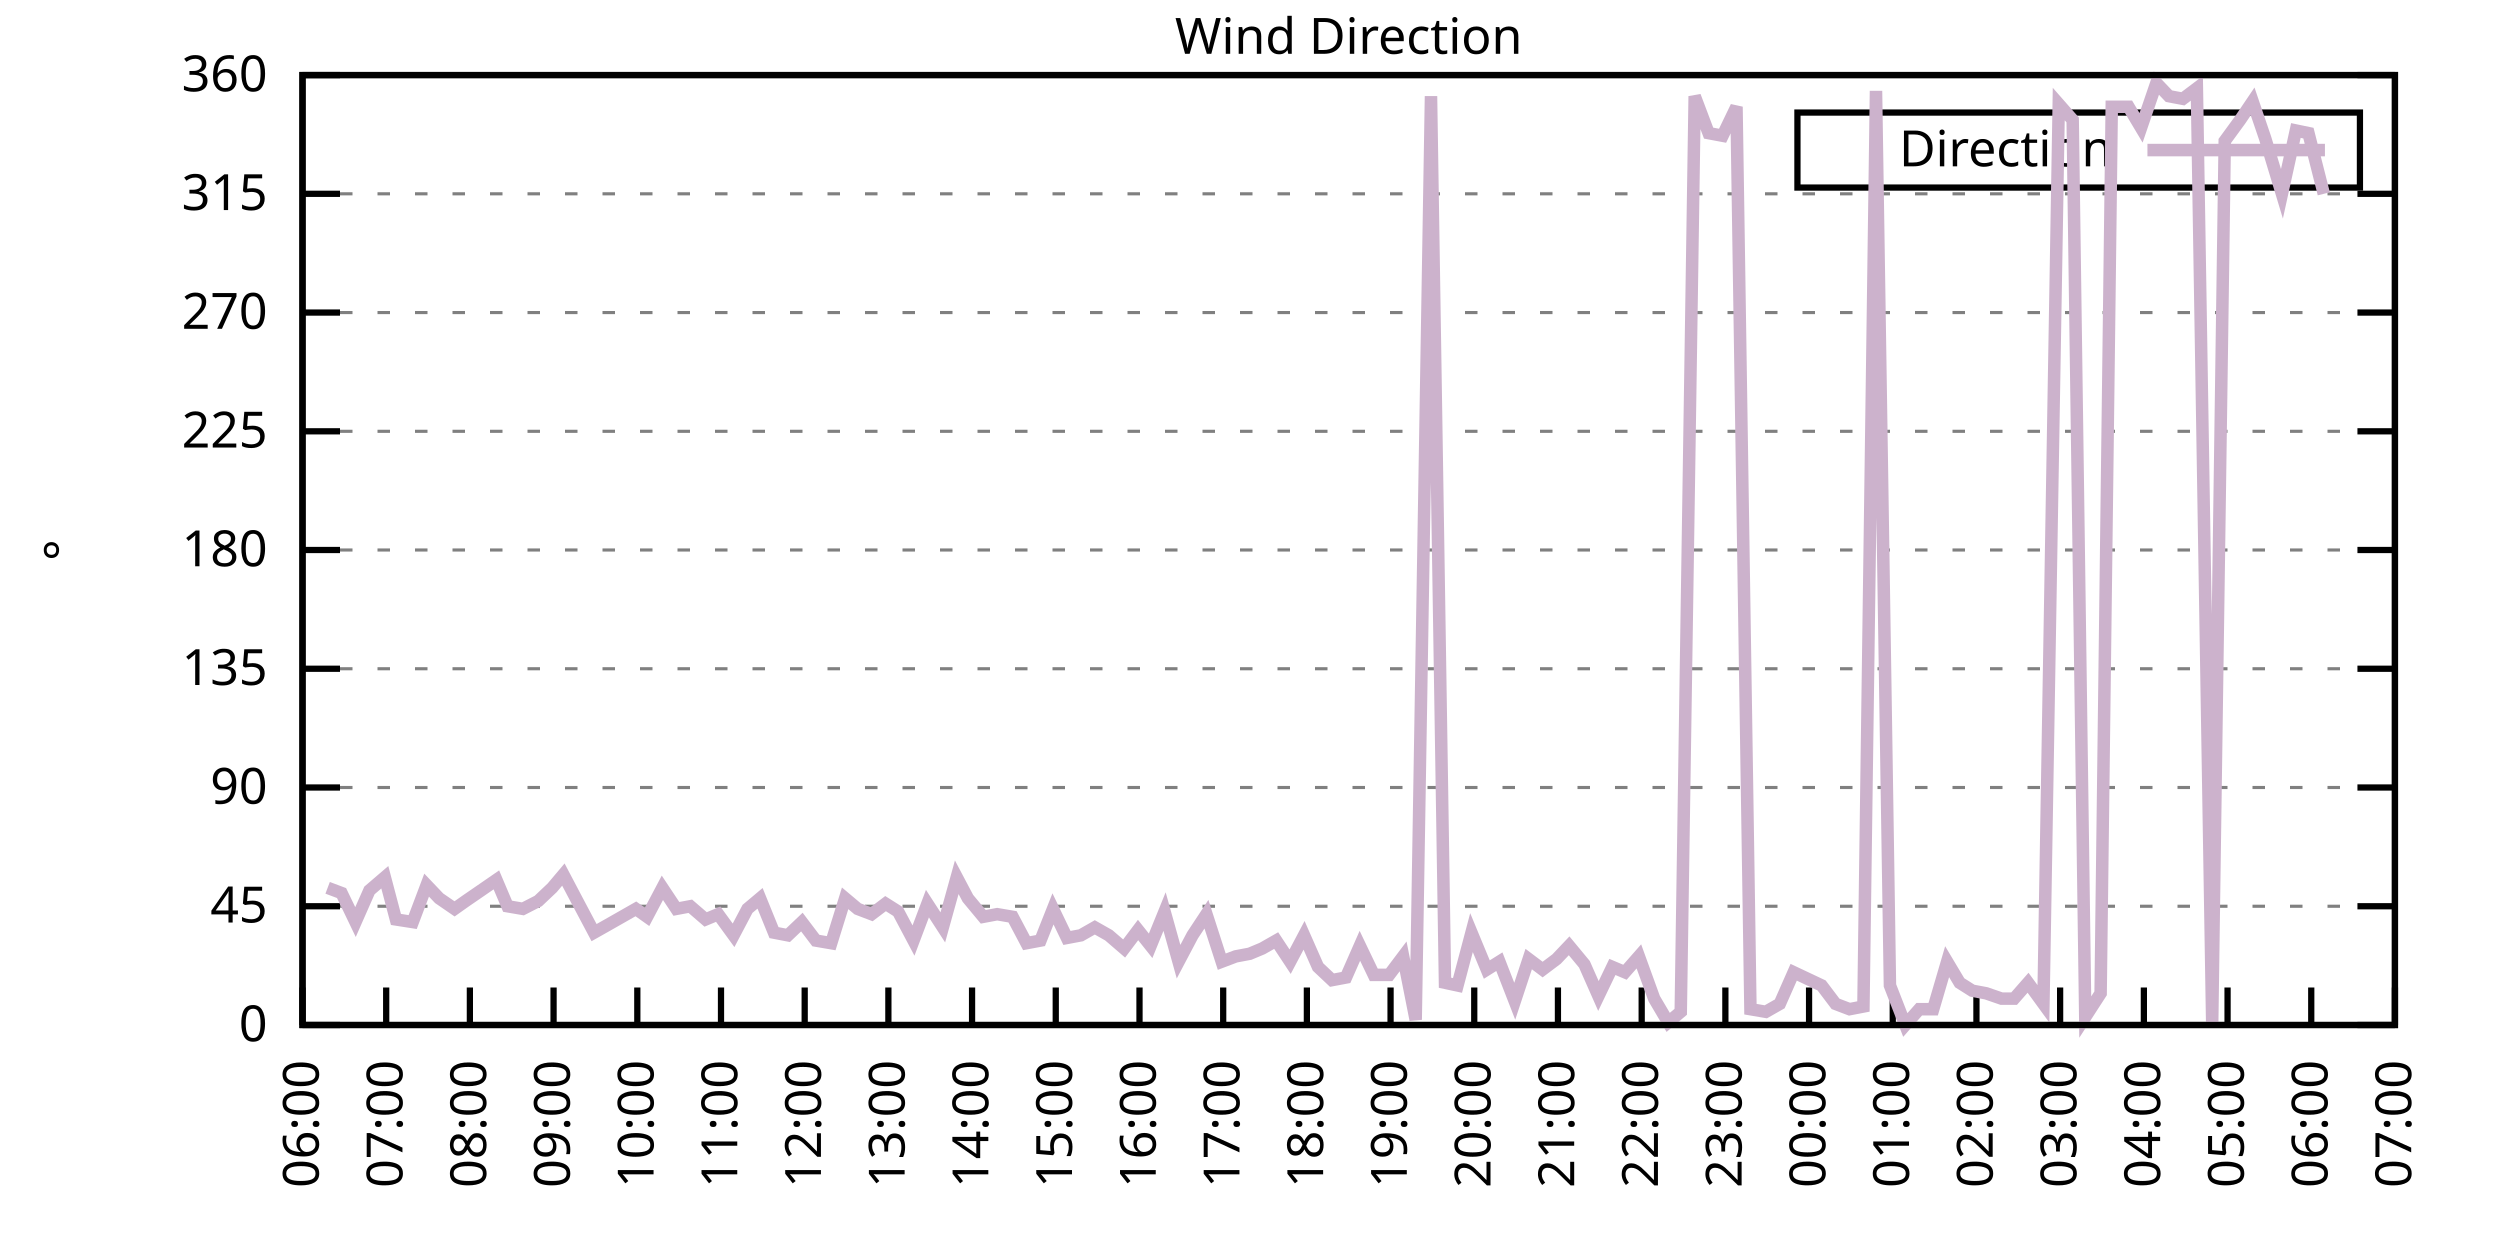
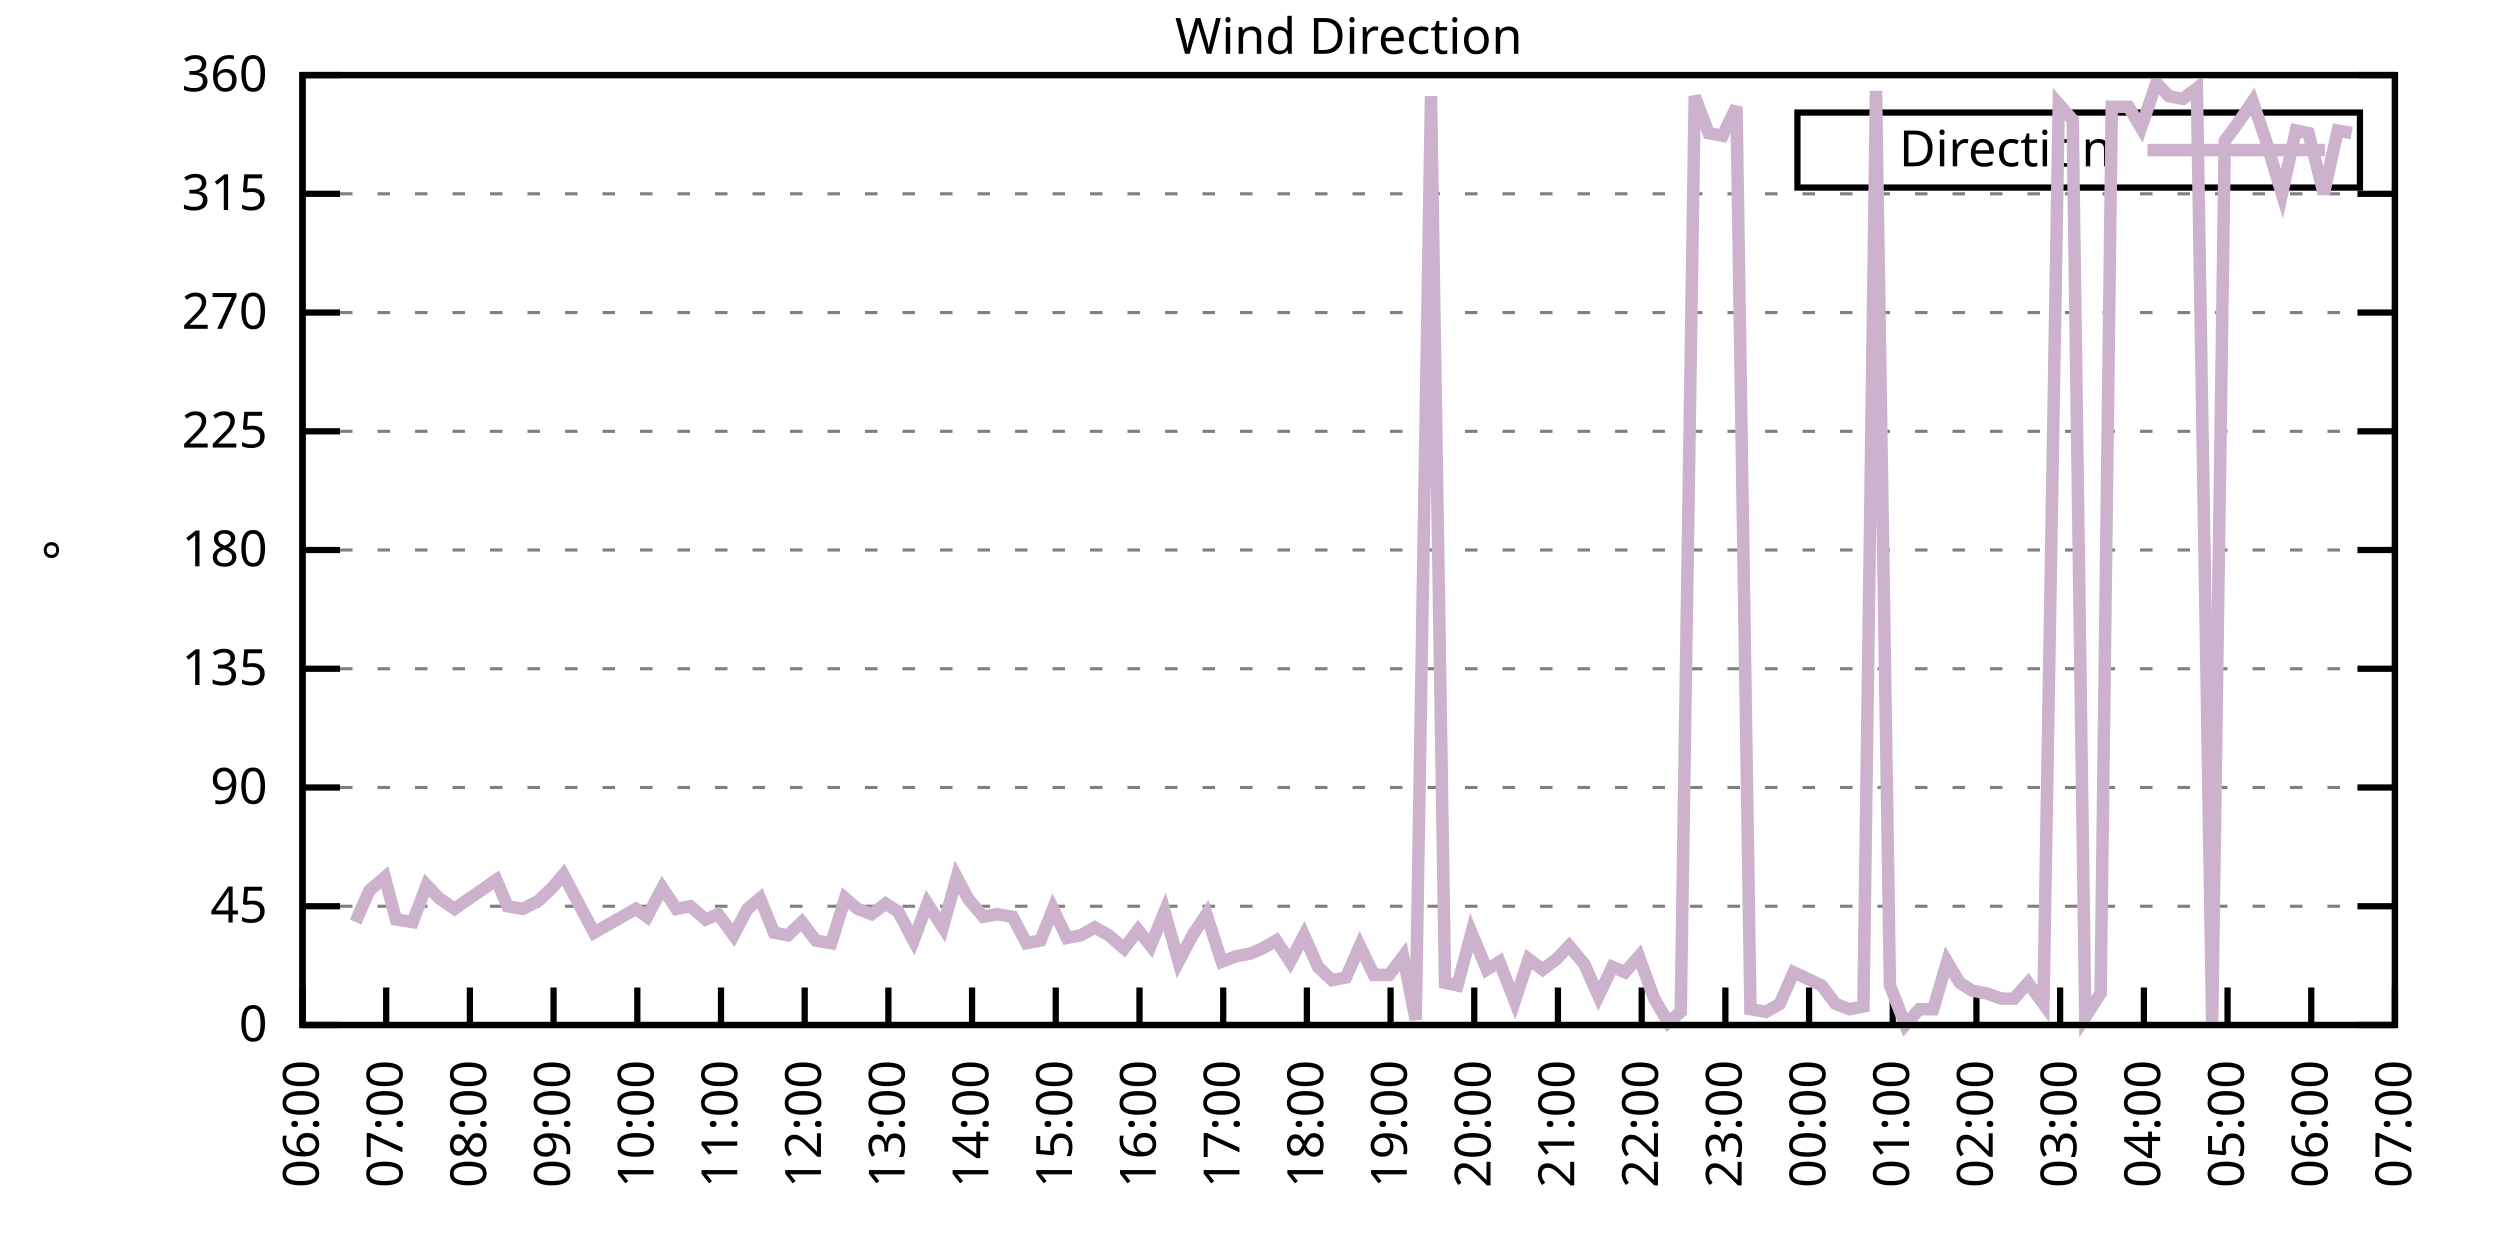
<svg xmlns="http://www.w3.org/2000/svg" xmlns:xlink="http://www.w3.org/1999/xlink" width="400" height="200" viewBox="0 0 400 200">
  <g id="gnuplot_canvas">
    <rect x="0" y="0" width="400" height="200" fill="none" />
    <defs>
      <circle id="gpDot" r="0.5" stroke-width="0.5" stroke="currentColor" />
      <path id="gpPt0" stroke-width="0.333" stroke="currentColor" d="M-1,0 h2 M0,-1 v2" />
      <path id="gpPt1" stroke-width="0.333" stroke="currentColor" d="M-1,-1 L1,1 M1,-1 L-1,1" />
      <path id="gpPt2" stroke-width="0.333" stroke="currentColor" d="M-1,0 L1,0 M0,-1 L0,1 M-1,-1 L1,1 M-1,1 L1,-1" />
      <rect id="gpPt3" stroke-width="0.333" stroke="currentColor" x="-1" y="-1" width="2" height="2" />
      <rect id="gpPt4" stroke-width="0.333" stroke="currentColor" fill="currentColor" x="-1" y="-1" width="2" height="2" />
      <circle id="gpPt5" stroke-width="0.333" stroke="currentColor" cx="0" cy="0" r="1" />
      <use xlink:href="#gpPt5" id="gpPt6" fill="currentColor" stroke="none" />
      <path id="gpPt7" stroke-width="0.333" stroke="currentColor" d="M0,-1.33 L-1.33,0.67 L1.33,0.67 z" />
      <use xlink:href="#gpPt7" id="gpPt8" fill="currentColor" stroke="none" />
      <use xlink:href="#gpPt7" id="gpPt9" stroke="currentColor" transform="rotate(180)" />
      <use xlink:href="#gpPt9" id="gpPt10" fill="currentColor" stroke="none" />
      <use xlink:href="#gpPt3" id="gpPt11" stroke="currentColor" transform="rotate(45)" />
      <use xlink:href="#gpPt11" id="gpPt12" fill="currentColor" stroke="none" />
      <path id="gpPt13" stroke-width="0.333" stroke="currentColor" d="M0,1.330 L1.265,0.411 L0.782,-1.067 L-0.782,-1.076 L-1.265,0.411 z" />
      <use xlink:href="#gpPt13" id="gpPt14" fill="currentColor" stroke="none" />
      <filter id="textbox" filterUnits="objectBoundingBox" x="0" y="0" height="1" width="1">
        <feFlood flood-color="white" flood-opacity="1" result="bgnd" />
        <feComposite in="SourceGraphic" in2="bgnd" operator="atop" />
      </filter>
      <filter id="greybox" filterUnits="objectBoundingBox" x="0" y="0" height="1" width="1">
        <feFlood flood-color="lightgrey" flood-opacity="1" result="grey" />
        <feComposite in="SourceGraphic" in2="grey" operator="atop" />
      </filter>
    </defs>
    <g fill="none" color="white" stroke="currentColor" stroke-width="1.00" stroke-linecap="butt" stroke-linejoin="miter">
</g>
    <g fill="none" color="black" stroke="currentColor" stroke-width="1.00" stroke-linecap="butt" stroke-linejoin="miter">
      <g stroke="none" shape-rendering="crispEdges">
        <polygon fill="rgb(255, 255, 255)" points="48.40,164.00 383.18,164.00 383.18,12.02 48.40,12.02 " />
      </g>
    </g>
    <g fill="none" color="black" stroke="currentColor" stroke-width="1.00" stroke-linecap="butt" stroke-linejoin="miter">
</g>
    <g fill="none" color="black" stroke="black" stroke-width="0.50" stroke-linecap="butt" stroke-linejoin="miter">
</g>
    <g fill="none" color="gray" stroke="currentColor" stroke-width="0.50" stroke-linecap="butt" stroke-linejoin="miter">
      <path stroke="gray" stroke-dasharray="2,4" class="gridline" d="M48.40,164.00 L383.19,164.00  " />
    </g>
    <g fill="none" color="gray" stroke="gray" stroke-width="1.00" stroke-linecap="butt" stroke-linejoin="miter">
</g>
    <g fill="none" color="black" stroke="currentColor" stroke-width="1.00" stroke-linecap="butt" stroke-linejoin="miter">
      <path stroke="black" d="M48.40,164.00 L54.40,164.00 M383.19,164.00 L377.19,164.00  " />
      <g transform="translate(42.80,166.60)" stroke="none" fill="black" font-family="Sans" font-size="8.00" text-anchor="end">
        <text>
          <tspan font-family="Sans"> 0</tspan>
        </text>
      </g>
    </g>
    <g fill="none" color="black" stroke="currentColor" stroke-width="1.00" stroke-linecap="butt" stroke-linejoin="miter">
</g>
    <g fill="none" color="black" stroke="black" stroke-width="0.50" stroke-linecap="butt" stroke-linejoin="miter">
</g>
    <g fill="none" color="gray" stroke="currentColor" stroke-width="0.50" stroke-linecap="butt" stroke-linejoin="miter">
      <path stroke="gray" stroke-dasharray="2,4" class="gridline" d="M48.40,145.00 L383.19,145.00  " />
    </g>
    <g fill="none" color="gray" stroke="gray" stroke-width="1.00" stroke-linecap="butt" stroke-linejoin="miter">
</g>
    <g fill="none" color="black" stroke="currentColor" stroke-width="1.00" stroke-linecap="butt" stroke-linejoin="miter">
      <path stroke="black" d="M48.40,145.00 L54.40,145.00 M383.19,145.00 L377.19,145.00  " />
      <g transform="translate(42.80,147.60)" stroke="none" fill="black" font-family="Sans" font-size="8.00" text-anchor="end">
        <text>
          <tspan font-family="Sans"> 45</tspan>
        </text>
      </g>
    </g>
    <g fill="none" color="black" stroke="currentColor" stroke-width="1.00" stroke-linecap="butt" stroke-linejoin="miter">
</g>
    <g fill="none" color="black" stroke="black" stroke-width="0.50" stroke-linecap="butt" stroke-linejoin="miter">
</g>
    <g fill="none" color="gray" stroke="currentColor" stroke-width="0.50" stroke-linecap="butt" stroke-linejoin="miter">
      <path stroke="gray" stroke-dasharray="2,4" class="gridline" d="M48.40,126.00 L383.19,126.00  " />
    </g>
    <g fill="none" color="gray" stroke="gray" stroke-width="1.00" stroke-linecap="butt" stroke-linejoin="miter">
</g>
    <g fill="none" color="black" stroke="currentColor" stroke-width="1.00" stroke-linecap="butt" stroke-linejoin="miter">
      <path stroke="black" d="M48.40,126.00 L54.40,126.00 M383.19,126.00 L377.19,126.00  " />
      <g transform="translate(42.80,128.60)" stroke="none" fill="black" font-family="Sans" font-size="8.00" text-anchor="end">
        <text>
          <tspan font-family="Sans"> 90</tspan>
        </text>
      </g>
    </g>
    <g fill="none" color="black" stroke="currentColor" stroke-width="1.00" stroke-linecap="butt" stroke-linejoin="miter">
</g>
    <g fill="none" color="black" stroke="black" stroke-width="0.50" stroke-linecap="butt" stroke-linejoin="miter">
</g>
    <g fill="none" color="gray" stroke="currentColor" stroke-width="0.50" stroke-linecap="butt" stroke-linejoin="miter">
      <path stroke="gray" stroke-dasharray="2,4" class="gridline" d="M48.40,107.00 L383.19,107.00  " />
    </g>
    <g fill="none" color="gray" stroke="gray" stroke-width="1.00" stroke-linecap="butt" stroke-linejoin="miter">
</g>
    <g fill="none" color="black" stroke="currentColor" stroke-width="1.00" stroke-linecap="butt" stroke-linejoin="miter">
      <path stroke="black" d="M48.40,107.00 L54.40,107.00 M383.19,107.00 L377.19,107.00  " />
      <g transform="translate(42.80,109.60)" stroke="none" fill="black" font-family="Sans" font-size="8.00" text-anchor="end">
        <text>
          <tspan font-family="Sans"> 135</tspan>
        </text>
      </g>
    </g>
    <g fill="none" color="black" stroke="currentColor" stroke-width="1.00" stroke-linecap="butt" stroke-linejoin="miter">
</g>
    <g fill="none" color="black" stroke="black" stroke-width="0.50" stroke-linecap="butt" stroke-linejoin="miter">
</g>
    <g fill="none" color="gray" stroke="currentColor" stroke-width="0.50" stroke-linecap="butt" stroke-linejoin="miter">
      <path stroke="gray" stroke-dasharray="2,4" class="gridline" d="M48.40,88.00 L383.19,88.00  " />
    </g>
    <g fill="none" color="gray" stroke="gray" stroke-width="1.00" stroke-linecap="butt" stroke-linejoin="miter">
</g>
    <g fill="none" color="black" stroke="currentColor" stroke-width="1.00" stroke-linecap="butt" stroke-linejoin="miter">
      <path stroke="black" d="M48.40,88.00 L54.40,88.00 M383.19,88.00 L377.19,88.00  " />
      <g transform="translate(42.80,90.60)" stroke="none" fill="black" font-family="Sans" font-size="8.00" text-anchor="end">
        <text>
          <tspan font-family="Sans"> 180</tspan>
        </text>
      </g>
    </g>
    <g fill="none" color="black" stroke="currentColor" stroke-width="1.00" stroke-linecap="butt" stroke-linejoin="miter">
</g>
    <g fill="none" color="black" stroke="black" stroke-width="0.50" stroke-linecap="butt" stroke-linejoin="miter">
</g>
    <g fill="none" color="gray" stroke="currentColor" stroke-width="0.50" stroke-linecap="butt" stroke-linejoin="miter">
      <path stroke="gray" stroke-dasharray="2,4" class="gridline" d="M48.40,69.01 L383.19,69.01  " />
    </g>
    <g fill="none" color="gray" stroke="gray" stroke-width="1.00" stroke-linecap="butt" stroke-linejoin="miter">
</g>
    <g fill="none" color="black" stroke="currentColor" stroke-width="1.00" stroke-linecap="butt" stroke-linejoin="miter">
      <path stroke="black" d="M48.40,69.01 L54.40,69.01 M383.19,69.01 L377.19,69.01  " />
      <g transform="translate(42.80,71.61)" stroke="none" fill="black" font-family="Sans" font-size="8.00" text-anchor="end">
        <text>
          <tspan font-family="Sans"> 225</tspan>
        </text>
      </g>
    </g>
    <g fill="none" color="black" stroke="currentColor" stroke-width="1.00" stroke-linecap="butt" stroke-linejoin="miter">
</g>
    <g fill="none" color="black" stroke="black" stroke-width="0.50" stroke-linecap="butt" stroke-linejoin="miter">
</g>
    <g fill="none" color="gray" stroke="currentColor" stroke-width="0.50" stroke-linecap="butt" stroke-linejoin="miter">
      <path stroke="gray" stroke-dasharray="2,4" class="gridline" d="M48.40,50.01 L383.19,50.01  " />
    </g>
    <g fill="none" color="gray" stroke="gray" stroke-width="1.00" stroke-linecap="butt" stroke-linejoin="miter">
</g>
    <g fill="none" color="black" stroke="currentColor" stroke-width="1.00" stroke-linecap="butt" stroke-linejoin="miter">
      <path stroke="black" d="M48.40,50.01 L54.40,50.01 M383.19,50.01 L377.19,50.01  " />
      <g transform="translate(42.80,52.61)" stroke="none" fill="black" font-family="Sans" font-size="8.00" text-anchor="end">
        <text>
          <tspan font-family="Sans"> 270</tspan>
        </text>
      </g>
    </g>
    <g fill="none" color="black" stroke="currentColor" stroke-width="1.00" stroke-linecap="butt" stroke-linejoin="miter">
</g>
    <g fill="none" color="black" stroke="black" stroke-width="0.50" stroke-linecap="butt" stroke-linejoin="miter">
</g>
    <g fill="none" color="gray" stroke="currentColor" stroke-width="0.50" stroke-linecap="butt" stroke-linejoin="miter">
      <path stroke="gray" stroke-dasharray="2,4" class="gridline" d="M48.40,31.01 L383.19,31.01  " />
    </g>
    <g fill="none" color="gray" stroke="gray" stroke-width="1.00" stroke-linecap="butt" stroke-linejoin="miter">
</g>
    <g fill="none" color="black" stroke="currentColor" stroke-width="1.00" stroke-linecap="butt" stroke-linejoin="miter">
      <path stroke="black" d="M48.40,31.01 L54.40,31.01 M383.19,31.01 L377.19,31.01  " />
      <g transform="translate(42.80,33.61)" stroke="none" fill="black" font-family="Sans" font-size="8.00" text-anchor="end">
        <text>
          <tspan font-family="Sans"> 315</tspan>
        </text>
      </g>
    </g>
    <g fill="none" color="black" stroke="currentColor" stroke-width="1.00" stroke-linecap="butt" stroke-linejoin="miter">
</g>
    <g fill="none" color="black" stroke="black" stroke-width="0.50" stroke-linecap="butt" stroke-linejoin="miter">
</g>
    <g fill="none" color="gray" stroke="currentColor" stroke-width="0.50" stroke-linecap="butt" stroke-linejoin="miter">
      <path stroke="gray" stroke-dasharray="2,4" class="gridline" d="M48.40,12.01 L383.19,12.01  " />
    </g>
    <g fill="none" color="gray" stroke="gray" stroke-width="1.00" stroke-linecap="butt" stroke-linejoin="miter">
</g>
    <g fill="none" color="black" stroke="currentColor" stroke-width="1.00" stroke-linecap="butt" stroke-linejoin="miter">
      <path stroke="black" d="M48.40,12.01 L54.40,12.01 M383.19,12.01 L377.19,12.01  " />
      <g transform="translate(42.80,14.61)" stroke="none" fill="black" font-family="Sans" font-size="8.00" text-anchor="end">
        <text>
          <tspan font-family="Sans"> 360</tspan>
        </text>
      </g>
    </g>
    <g fill="none" color="black" stroke="currentColor" stroke-width="1.00" stroke-linecap="butt" stroke-linejoin="miter">
      <path stroke="black" d="M48.40,164.00 L48.40,158.00  " />
      <g transform="translate(51.00,169.60) rotate(270.00)" stroke="none" fill="black" font-family="Sans" font-size="8.00" text-anchor="end">
        <text>
          <tspan font-family="Sans">06:00</tspan>
        </text>
      </g>
    </g>
    <g fill="none" color="black" stroke="currentColor" stroke-width="1.00" stroke-linecap="butt" stroke-linejoin="miter">
      <path stroke="black" d="M61.79,164.00 L61.79,158.00  " />
      <g transform="translate(64.39,169.60) rotate(270.00)" stroke="none" fill="black" font-family="Sans" font-size="8.00" text-anchor="end">
        <text>
          <tspan font-family="Sans">07:00</tspan>
        </text>
      </g>
    </g>
    <g fill="none" color="black" stroke="currentColor" stroke-width="1.00" stroke-linecap="butt" stroke-linejoin="miter">
      <path stroke="black" d="M75.18,164.00 L75.18,158.00  " />
      <g transform="translate(77.78,169.60) rotate(270.00)" stroke="none" fill="black" font-family="Sans" font-size="8.00" text-anchor="end">
        <text>
          <tspan font-family="Sans">08:00</tspan>
        </text>
      </g>
    </g>
    <g fill="none" color="black" stroke="currentColor" stroke-width="1.00" stroke-linecap="butt" stroke-linejoin="miter">
      <path stroke="black" d="M88.57,164.00 L88.57,158.00  " />
      <g transform="translate(91.17,169.60) rotate(270.00)" stroke="none" fill="black" font-family="Sans" font-size="8.00" text-anchor="end">
        <text>
          <tspan font-family="Sans">09:00</tspan>
        </text>
      </g>
    </g>
    <g fill="none" color="black" stroke="currentColor" stroke-width="1.00" stroke-linecap="butt" stroke-linejoin="miter">
      <path stroke="black" d="M101.97,164.00 L101.97,158.00  " />
      <g transform="translate(104.57,169.60) rotate(270.00)" stroke="none" fill="black" font-family="Sans" font-size="8.00" text-anchor="end">
        <text>
          <tspan font-family="Sans">10:00</tspan>
        </text>
      </g>
    </g>
    <g fill="none" color="black" stroke="currentColor" stroke-width="1.00" stroke-linecap="butt" stroke-linejoin="miter">
      <path stroke="black" d="M115.36,164.00 L115.36,158.00  " />
      <g transform="translate(117.96,169.60) rotate(270.00)" stroke="none" fill="black" font-family="Sans" font-size="8.00" text-anchor="end">
        <text>
          <tspan font-family="Sans">11:00</tspan>
        </text>
      </g>
    </g>
    <g fill="none" color="black" stroke="currentColor" stroke-width="1.00" stroke-linecap="butt" stroke-linejoin="miter">
      <path stroke="black" d="M128.75,164.00 L128.75,158.00  " />
      <g transform="translate(131.35,169.60) rotate(270.00)" stroke="none" fill="black" font-family="Sans" font-size="8.00" text-anchor="end">
        <text>
          <tspan font-family="Sans">12:00</tspan>
        </text>
      </g>
    </g>
    <g fill="none" color="black" stroke="currentColor" stroke-width="1.00" stroke-linecap="butt" stroke-linejoin="miter">
      <path stroke="black" d="M142.14,164.00 L142.14,158.00  " />
      <g transform="translate(144.74,169.60) rotate(270.00)" stroke="none" fill="black" font-family="Sans" font-size="8.00" text-anchor="end">
        <text>
          <tspan font-family="Sans">13:00</tspan>
        </text>
      </g>
    </g>
    <g fill="none" color="black" stroke="currentColor" stroke-width="1.00" stroke-linecap="butt" stroke-linejoin="miter">
      <path stroke="black" d="M155.53,164.00 L155.53,158.00  " />
      <g transform="translate(158.13,169.60) rotate(270.00)" stroke="none" fill="black" font-family="Sans" font-size="8.00" text-anchor="end">
        <text>
          <tspan font-family="Sans">14:00</tspan>
        </text>
      </g>
    </g>
    <g fill="none" color="black" stroke="currentColor" stroke-width="1.00" stroke-linecap="butt" stroke-linejoin="miter">
      <path stroke="black" d="M168.92,164.00 L168.92,158.00  " />
      <g transform="translate(171.52,169.60) rotate(270.00)" stroke="none" fill="black" font-family="Sans" font-size="8.00" text-anchor="end">
        <text>
          <tspan font-family="Sans">15:00</tspan>
        </text>
      </g>
    </g>
    <g fill="none" color="black" stroke="currentColor" stroke-width="1.00" stroke-linecap="butt" stroke-linejoin="miter">
      <path stroke="black" d="M182.32,164.00 L182.32,158.00  " />
      <g transform="translate(184.92,169.60) rotate(270.00)" stroke="none" fill="black" font-family="Sans" font-size="8.00" text-anchor="end">
        <text>
          <tspan font-family="Sans">16:00</tspan>
        </text>
      </g>
    </g>
    <g fill="none" color="black" stroke="currentColor" stroke-width="1.00" stroke-linecap="butt" stroke-linejoin="miter">
      <path stroke="black" d="M195.71,164.00 L195.71,158.00  " />
      <g transform="translate(198.31,169.60) rotate(270.00)" stroke="none" fill="black" font-family="Sans" font-size="8.00" text-anchor="end">
        <text>
          <tspan font-family="Sans">17:00</tspan>
        </text>
      </g>
    </g>
    <g fill="none" color="black" stroke="currentColor" stroke-width="1.00" stroke-linecap="butt" stroke-linejoin="miter">
      <path stroke="black" d="M209.10,164.00 L209.10,158.00  " />
      <g transform="translate(211.70,169.60) rotate(270.00)" stroke="none" fill="black" font-family="Sans" font-size="8.00" text-anchor="end">
        <text>
          <tspan font-family="Sans">18:00</tspan>
        </text>
      </g>
    </g>
    <g fill="none" color="black" stroke="currentColor" stroke-width="1.00" stroke-linecap="butt" stroke-linejoin="miter">
      <path stroke="black" d="M222.49,164.00 L222.49,158.00  " />
      <g transform="translate(225.09,169.60) rotate(270.00)" stroke="none" fill="black" font-family="Sans" font-size="8.00" text-anchor="end">
        <text>
          <tspan font-family="Sans">19:00</tspan>
        </text>
      </g>
    </g>
    <g fill="none" color="black" stroke="currentColor" stroke-width="1.00" stroke-linecap="butt" stroke-linejoin="miter">
      <path stroke="black" d="M235.88,164.00 L235.88,158.00  " />
      <g transform="translate(238.48,169.60) rotate(270.00)" stroke="none" fill="black" font-family="Sans" font-size="8.00" text-anchor="end">
        <text>
          <tspan font-family="Sans">20:00</tspan>
        </text>
      </g>
    </g>
    <g fill="none" color="black" stroke="currentColor" stroke-width="1.00" stroke-linecap="butt" stroke-linejoin="miter">
      <path stroke="black" d="M249.27,164.00 L249.27,158.00  " />
      <g transform="translate(251.87,169.60) rotate(270.00)" stroke="none" fill="black" font-family="Sans" font-size="8.00" text-anchor="end">
        <text>
          <tspan font-family="Sans">21:00</tspan>
        </text>
      </g>
    </g>
    <g fill="none" color="black" stroke="currentColor" stroke-width="1.00" stroke-linecap="butt" stroke-linejoin="miter">
      <path stroke="black" d="M262.67,164.00 L262.67,158.00  " />
      <g transform="translate(265.27,169.60) rotate(270.00)" stroke="none" fill="black" font-family="Sans" font-size="8.00" text-anchor="end">
        <text>
          <tspan font-family="Sans">22:00</tspan>
        </text>
      </g>
    </g>
    <g fill="none" color="black" stroke="currentColor" stroke-width="1.00" stroke-linecap="butt" stroke-linejoin="miter">
      <path stroke="black" d="M276.06,164.00 L276.06,158.00  " />
      <g transform="translate(278.66,169.60) rotate(270.00)" stroke="none" fill="black" font-family="Sans" font-size="8.00" text-anchor="end">
        <text>
          <tspan font-family="Sans">23:00</tspan>
        </text>
      </g>
    </g>
    <g fill="none" color="black" stroke="currentColor" stroke-width="1.00" stroke-linecap="butt" stroke-linejoin="miter">
      <path stroke="black" d="M289.45,164.00 L289.45,158.00  " />
      <g transform="translate(292.05,169.60) rotate(270.00)" stroke="none" fill="black" font-family="Sans" font-size="8.00" text-anchor="end">
        <text>
          <tspan font-family="Sans">00:00</tspan>
        </text>
      </g>
    </g>
    <g fill="none" color="black" stroke="currentColor" stroke-width="1.00" stroke-linecap="butt" stroke-linejoin="miter">
      <path stroke="black" d="M302.84,164.00 L302.84,158.00  " />
      <g transform="translate(305.44,169.60) rotate(270.00)" stroke="none" fill="black" font-family="Sans" font-size="8.00" text-anchor="end">
        <text>
          <tspan font-family="Sans">01:00</tspan>
        </text>
      </g>
    </g>
    <g fill="none" color="black" stroke="currentColor" stroke-width="1.00" stroke-linecap="butt" stroke-linejoin="miter">
      <path stroke="black" d="M316.23,164.00 L316.23,158.00  " />
      <g transform="translate(318.83,169.60) rotate(270.00)" stroke="none" fill="black" font-family="Sans" font-size="8.00" text-anchor="end">
        <text>
          <tspan font-family="Sans">02:00</tspan>
        </text>
      </g>
    </g>
    <g fill="none" color="black" stroke="currentColor" stroke-width="1.00" stroke-linecap="butt" stroke-linejoin="miter">
      <path stroke="black" d="M329.62,164.00 L329.62,158.00  " />
      <g transform="translate(332.22,169.60) rotate(270.00)" stroke="none" fill="black" font-family="Sans" font-size="8.00" text-anchor="end">
        <text>
          <tspan font-family="Sans">03:00</tspan>
        </text>
      </g>
    </g>
    <g fill="none" color="black" stroke="currentColor" stroke-width="1.00" stroke-linecap="butt" stroke-linejoin="miter">
      <path stroke="black" d="M343.02,164.00 L343.02,158.00  " />
      <g transform="translate(345.62,169.60) rotate(270.00)" stroke="none" fill="black" font-family="Sans" font-size="8.00" text-anchor="end">
        <text>
          <tspan font-family="Sans">04:00</tspan>
        </text>
      </g>
    </g>
    <g fill="none" color="black" stroke="currentColor" stroke-width="1.00" stroke-linecap="butt" stroke-linejoin="miter">
      <path stroke="black" d="M356.41,164.00 L356.41,158.00  " />
      <g transform="translate(359.01,169.60) rotate(270.00)" stroke="none" fill="black" font-family="Sans" font-size="8.00" text-anchor="end">
        <text>
          <tspan font-family="Sans">05:00</tspan>
        </text>
      </g>
    </g>
    <g fill="none" color="black" stroke="currentColor" stroke-width="1.00" stroke-linecap="butt" stroke-linejoin="miter">
      <path stroke="black" d="M369.80,164.00 L369.80,158.00  " />
      <g transform="translate(372.40,169.60) rotate(270.00)" stroke="none" fill="black" font-family="Sans" font-size="8.00" text-anchor="end">
        <text>
          <tspan font-family="Sans">06:00</tspan>
        </text>
      </g>
    </g>
    <g fill="none" color="black" stroke="currentColor" stroke-width="1.00" stroke-linecap="butt" stroke-linejoin="miter">
      <path stroke="black" d="M383.19,164.00 L383.19,158.00  " />
      <g transform="translate(385.79,169.60) rotate(270.00)" stroke="none" fill="black" font-family="Sans" font-size="8.00" text-anchor="end">
        <text>
          <tspan font-family="Sans">07:00</tspan>
        </text>
      </g>
    </g>
    <g fill="none" color="black" stroke="currentColor" stroke-width="1.00" stroke-linecap="butt" stroke-linejoin="miter">
</g>
    <g fill="none" color="black" stroke="currentColor" stroke-width="1.00" stroke-linecap="butt" stroke-linejoin="miter">
      <path stroke="black" d="M48.40,12.01 L48.40,164.00 L383.19,164.00 L383.19,12.01 L48.40,12.01 Z  " />
    </g>
    <g fill="none" color="black" stroke="currentColor" stroke-width="1.00" stroke-linecap="butt" stroke-linejoin="miter">
</g>
    <g fill="none" color="black" stroke="currentColor" stroke-width="1.00" stroke-linecap="butt" stroke-linejoin="miter">
      <path stroke="black" d="M287.59,30.01 L287.59,18.01 L377.59,18.01 L377.59,30.01 L287.59,30.01 Z  " />
    </g>
    <g id="Wind_direction_plot_1">
      <g fill="none" color="white" stroke="black" stroke-width="2.00" stroke-linecap="butt" stroke-linejoin="miter">
</g>
      <g fill="none" color="black" stroke="currentColor" stroke-width="2.00" stroke-linecap="butt" stroke-linejoin="miter">
        <g transform="translate(337.99,26.61)" stroke="none" fill="black" font-family="Sans" font-size="8.00" text-anchor="end">
          <text>
            <tspan font-family="Sans">Direction</tspan>
          </text>
        </g>
      </g>
      <g fill="none" color="black" stroke="currentColor" stroke-width="2.00" stroke-linecap="butt" stroke-linejoin="miter">
-         <path stroke="rgb(204, 178, 204)" d="M343.59,24.01 L371.99,24.01 M52.42,142.05 L54.65,142.89 L56.88,147.53 L59.11,142.47 L61.57,140.36 L63.35,147.11   L66.03,147.53 L68.26,141.62 L70.27,143.73 L72.73,145.42 L74.51,144.16 L76.97,142.47 L79.42,140.78 L81.21,145.00   L83.66,145.42 L86.12,144.16 L88.35,142.05 L90.14,139.93 L92.59,144.58 L95.05,149.22 L97.28,147.96 L99.51,146.69   L101.74,145.42 L103.53,146.69 L105.98,142.05 L108.22,145.42 L110.45,145.00 L112.90,147.11 L114.91,146.27 L117.37,149.65   L119.60,145.42 L121.61,143.73 L123.84,149.22 L126.07,149.65 L128.30,147.53 L130.54,150.49 L132.99,150.91 L135.22,143.73   L137.23,145.42 L139.46,146.27 L141.69,144.58 L143.70,145.85 L146.16,150.49 L148.39,144.58 L150.85,148.38 L153.08,140.36   L154.86,143.73 L157.32,146.69 L159.55,146.27 L162.01,146.69 L164.24,150.91 L166.47,150.49 L168.48,145.42 L170.71,150.07   L172.94,149.65 L175.17,148.38 L177.41,149.65 L179.86,151.76 L182.09,148.80 L184.10,151.33 L186.33,145.85 L188.57,153.87   L190.80,149.65 L193.03,146.27 L195.48,153.87 L197.72,153.02 L199.95,152.60 L201.96,151.76 L204.19,150.49 L206.42,153.87   L208.65,149.65 L210.88,154.71 L213.12,156.82 L215.35,156.40 L217.58,151.33 L219.81,155.98 L222.27,155.98 L224.50,153.02   L226.51,163.16 L228.96,15.39 L231.20,157.24 L233.20,157.67 L235.44,149.22 L237.89,155.13 L239.90,153.87 L242.36,160.20   L244.59,153.45 L246.82,155.13 L249.05,153.45 L251.06,151.33 L253.51,154.29 L255.75,159.36 L257.98,154.71 L259.99,155.56   L262.22,153.02 L264.67,159.78 L266.91,163.58 L268.92,161.89 L271.15,15.39 L273.38,21.30 L275.61,21.72 L277.84,17.08   L280.07,161.47 L282.53,161.89 L284.76,160.62 L286.99,155.56 L291.46,157.67 L293.69,160.62 L295.92,161.47 L298.15,161.04   L300.16,14.54 L302.39,157.67 L304.85,164.00 L307.08,161.47 L309.31,161.47 L311.54,153.87 L313.55,157.24 L315.56,158.51   L317.79,158.93 L320.25,159.78 L322.26,159.78 L324.49,157.24 L326.95,160.62 L329.40,16.65 L331.63,19.19 L333.64,162.73   L336.10,158.93 L337.88,17.08 L340.56,17.08 L342.57,20.45 L345.02,13.28 L347.03,15.39 L349.26,15.81 L351.50,14.12   L353.95,163.58 L355.96,22.56 L358.42,19.19 L360.42,16.23 L362.43,22.14 L365.11,31.01 L367.34,20.88 L369.35,21.30   L371.81,31.01  " />
+         <path stroke="rgb(204, 178, 204)" d="M343.59,24.01 L371.99,24.01 M56.88,147.53 L59.11,142.47 L61.57,140.36 L63.35,147.11 L66.03,147.53 L68.26,141.62   L70.27,143.73 L72.73,145.42 L74.51,144.16 L76.97,142.47 L79.42,140.78 L81.21,145.00 L83.66,145.42 L86.12,144.16   L88.35,142.05 L90.14,139.93 L92.59,144.58 L95.05,149.22 L97.28,147.96 L99.51,146.69 L101.74,145.42 L103.53,146.69   L105.98,142.05 L108.22,145.42 L110.45,145.00 L112.90,147.11 L114.91,146.27 L117.37,149.65 L119.60,145.42 L121.61,143.73   L123.84,149.22 L126.07,149.65 L128.30,147.53 L130.54,150.49 L132.99,150.91 L135.22,143.73 L137.23,145.42 L139.46,146.27   L141.69,144.58 L143.70,145.85 L146.16,150.49 L148.39,144.58 L150.85,148.38 L153.08,140.36 L154.86,143.73 L157.32,146.69   L159.55,146.27 L162.01,146.69 L164.24,150.91 L166.47,150.49 L168.48,145.42 L170.71,150.07 L172.94,149.65 L175.17,148.38   L177.41,149.65 L179.86,151.76 L182.09,148.80 L184.10,151.33 L186.33,145.85 L188.57,153.87 L190.80,149.65 L193.03,146.27   L195.48,153.87 L197.72,153.02 L199.95,152.60 L201.96,151.76 L204.19,150.49 L206.42,153.87 L208.65,149.65 L210.88,154.71   L213.12,156.82 L215.35,156.40 L217.58,151.33 L219.81,155.98 L222.27,155.98 L224.50,153.02 L226.51,163.16 L228.96,15.39   L231.20,157.24 L233.20,157.67 L235.44,149.22 L237.89,155.13 L239.90,153.87 L242.36,160.20 L244.59,153.45 L246.82,155.13   L249.05,153.45 L251.06,151.33 L253.51,154.29 L255.75,159.36 L257.98,154.71 L259.99,155.56 L262.22,153.02 L264.67,159.78   L266.91,163.58 L268.92,161.89 L271.15,15.39 L273.38,21.30 L275.61,21.72 L277.84,17.08 L280.07,161.47 L282.53,161.89   L284.76,160.62 L286.99,155.56 L291.46,157.67 L293.69,160.62 L295.92,161.47 L298.15,161.04 L300.16,14.54 L302.39,157.67   L304.85,164.00 L307.08,161.47 L309.31,161.47 L311.54,153.87 L313.55,157.24 L315.56,158.51 L317.79,158.93 L320.25,159.78   L322.26,159.78 L324.49,157.24 L326.95,160.62 L329.40,16.65 L331.63,19.19 L333.64,162.73 L336.10,158.93 L337.88,17.08   L340.56,17.08 L342.57,20.45 L345.02,13.28 L347.03,15.39 L349.26,15.81 L351.50,14.12 L353.95,163.58 L355.96,22.56   L358.42,19.19 L360.42,16.23 L362.43,22.14 L365.11,31.01 L367.34,20.88 L369.35,21.30 L371.81,31.01 L374.04,20.88   L376.27,21.30  " />
      </g>
    </g>
    <g fill="none" color="black" stroke="currentColor" stroke-width="2.00" stroke-linecap="butt" stroke-linejoin="miter">
</g>
    <g fill="none" color="black" stroke="black" stroke-width="1.00" stroke-linecap="butt" stroke-linejoin="miter">
</g>
    <g fill="none" color="black" stroke="currentColor" stroke-width="1.00" stroke-linecap="butt" stroke-linejoin="miter">
      <path stroke="black" d="M48.40,12.01 L48.40,164.00 L383.19,164.00 L383.19,12.01 L48.40,12.01 Z  " />
      <g transform="translate(12.80,88.01) rotate(270.00)" stroke="none" fill="black" font-family="Sans" font-size="8.00" text-anchor="middle">
        <text>
          <tspan font-family="Sans">°</tspan>
        </text>
      </g>
    </g>
    <g fill="none" color="black" stroke="currentColor" stroke-width="1.00" stroke-linecap="butt" stroke-linejoin="miter">
</g>
    <g fill="none" color="black" stroke="currentColor" stroke-width="1.00" stroke-linecap="butt" stroke-linejoin="miter">
      <g transform="translate(215.79,8.61)" stroke="none" fill="black" font-family="Sans" font-size="8.00" text-anchor="middle">
        <text>
          <tspan font-family="Sans">Wind Direction</tspan>
        </text>
      </g>
    </g>
    <g fill="none" color="black" stroke="currentColor" stroke-width="1.00" stroke-linecap="butt" stroke-linejoin="miter">
</g>
  </g>
</svg>
